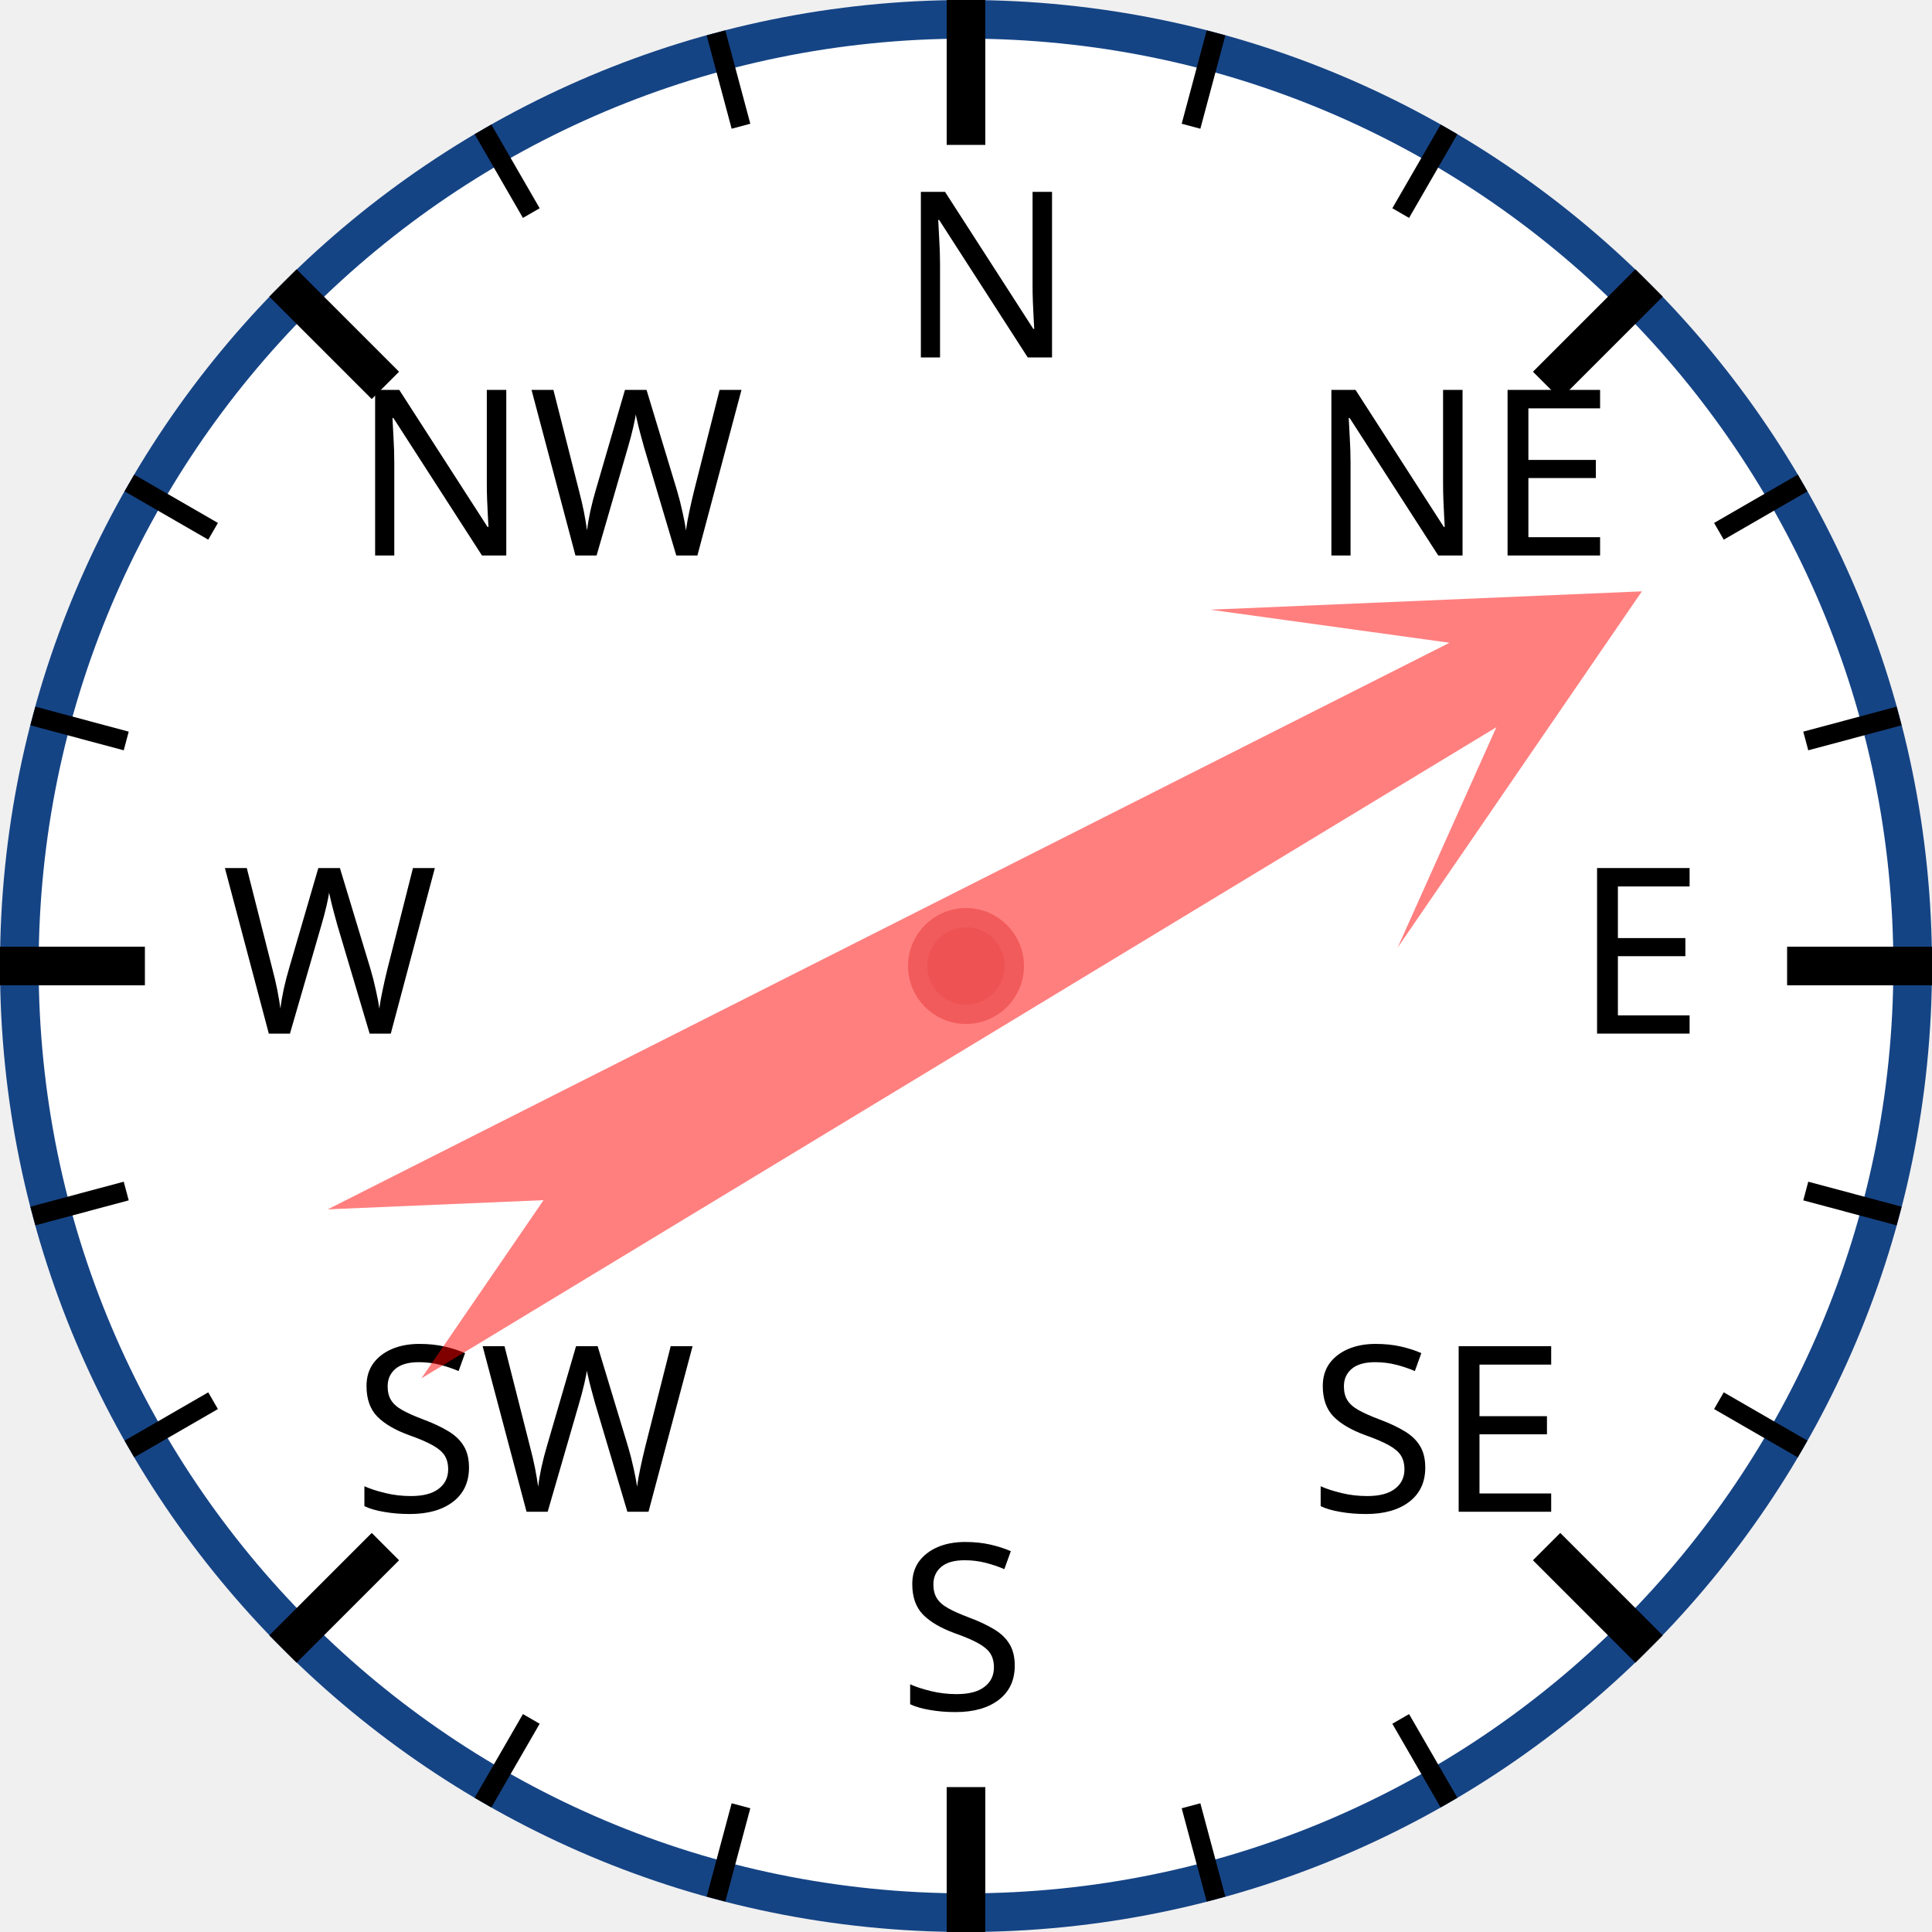
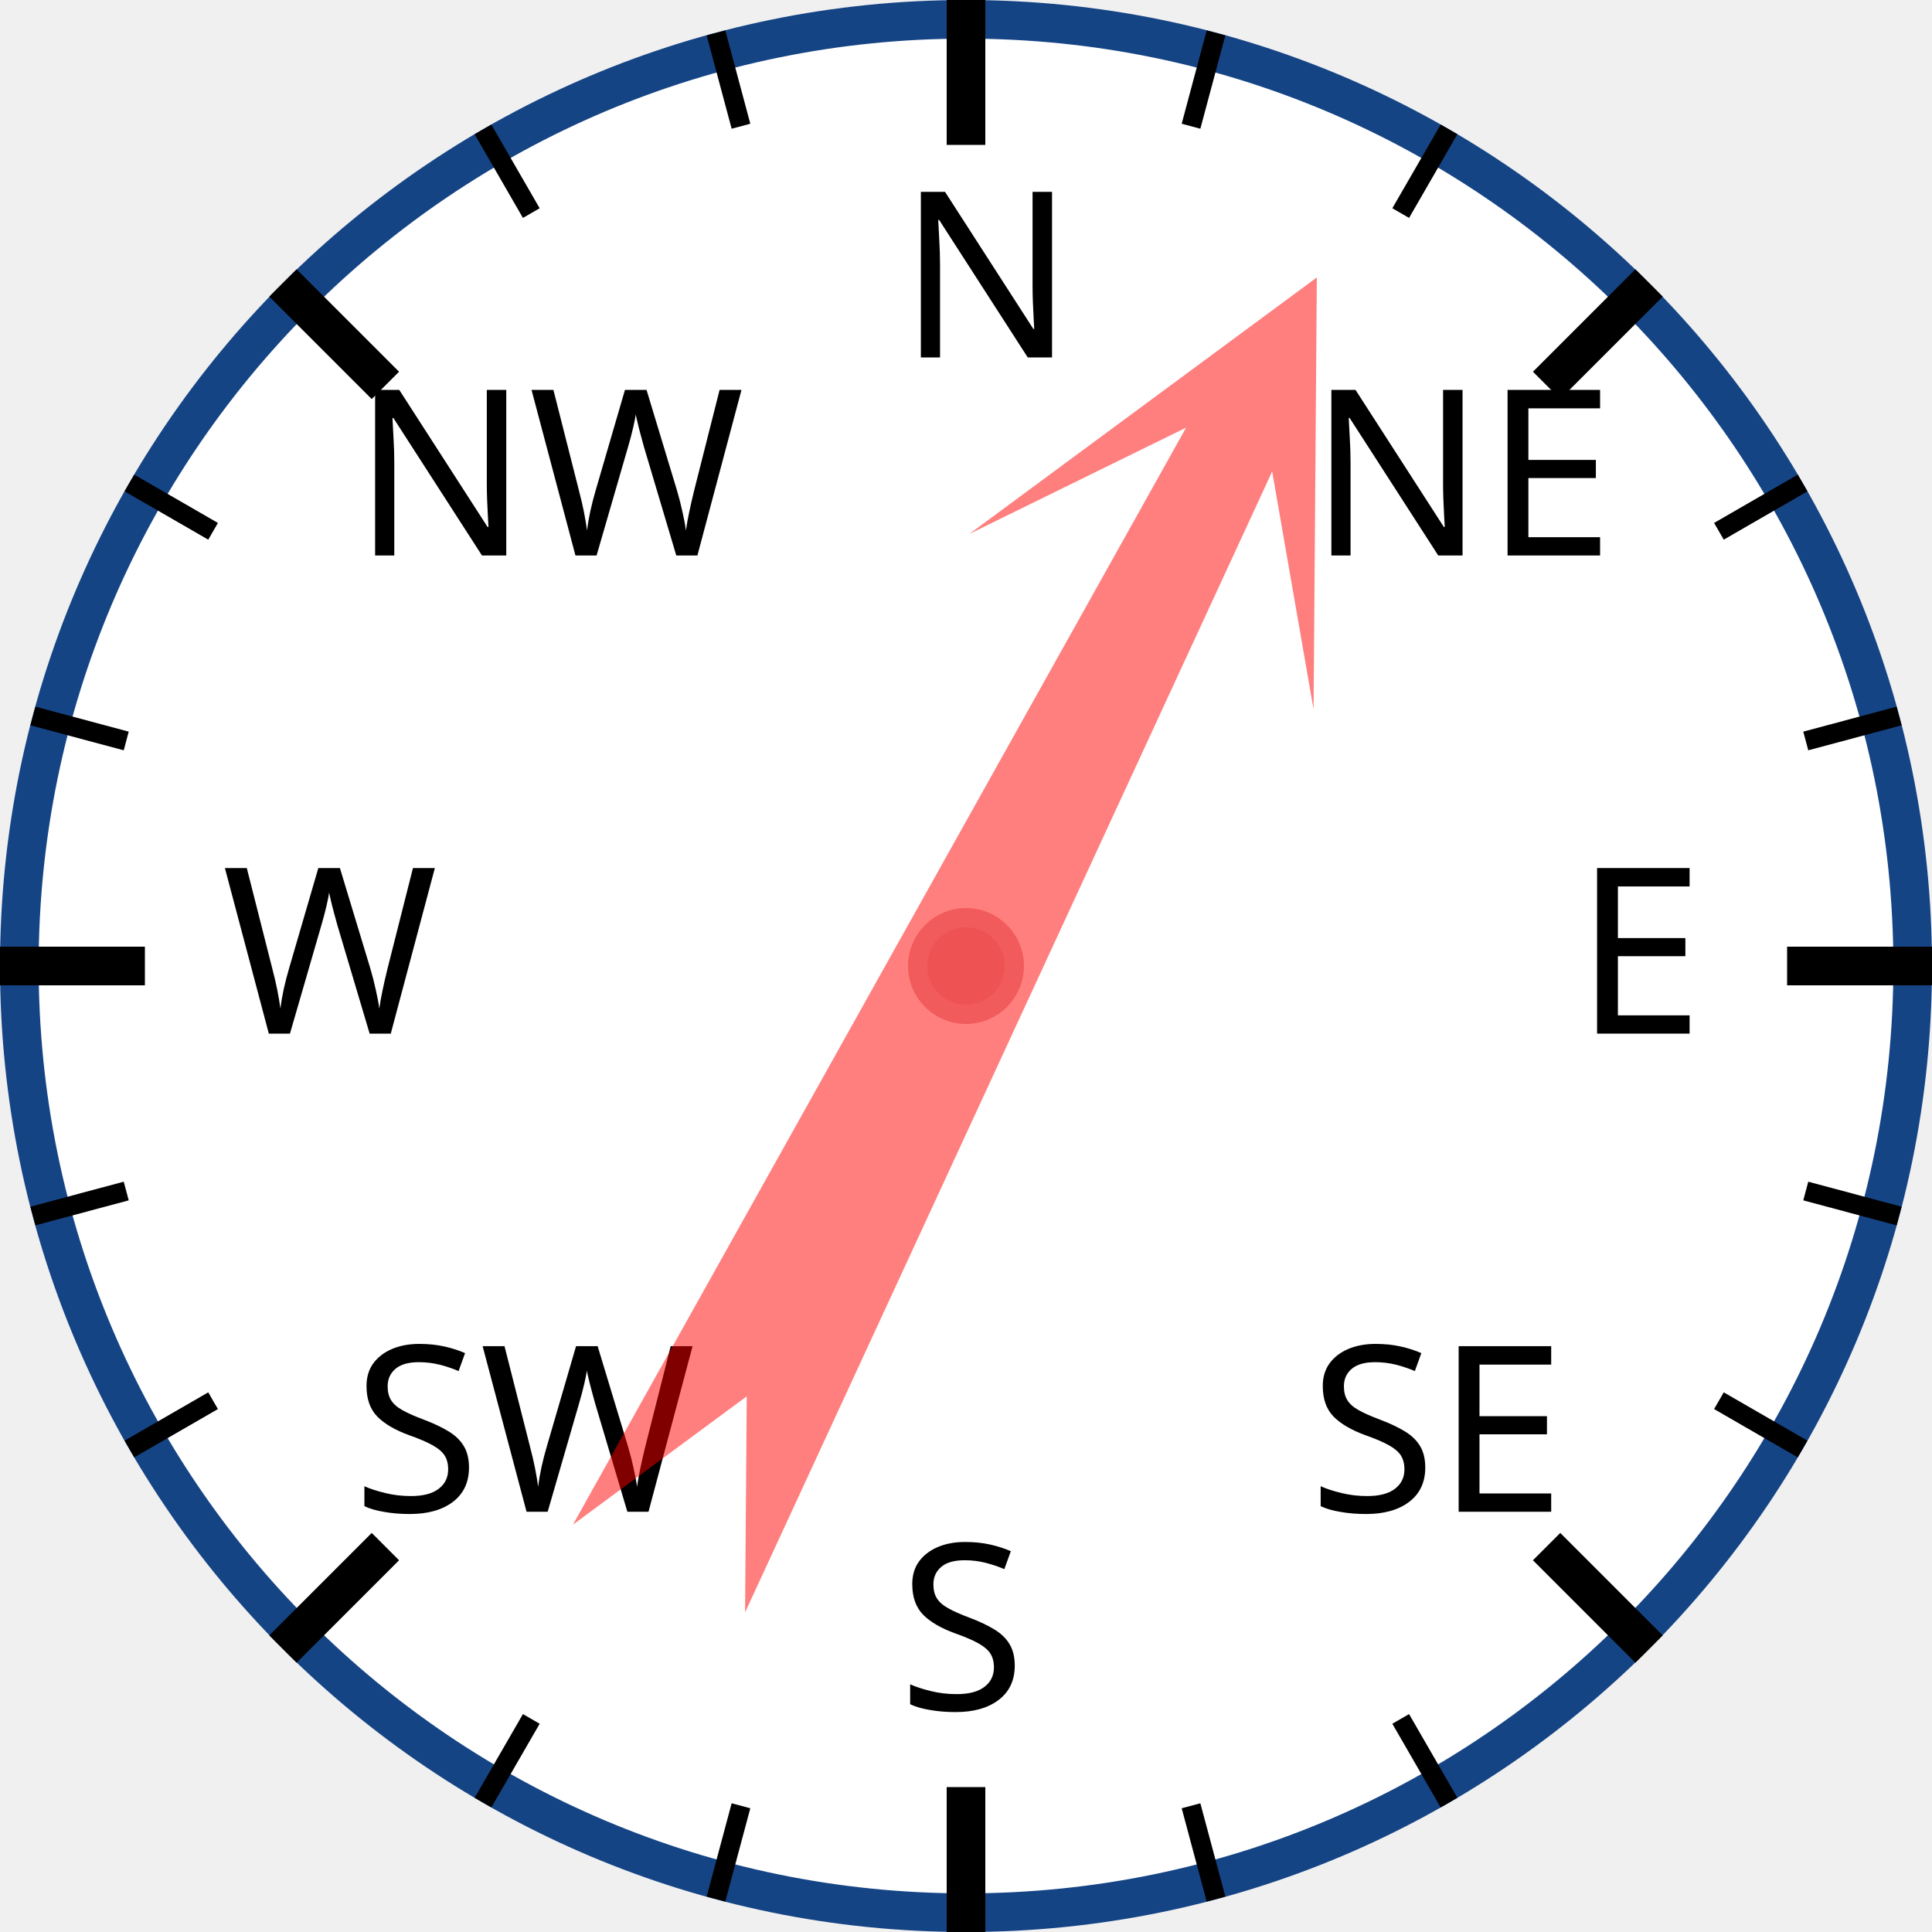
<svg xmlns="http://www.w3.org/2000/svg" width="120px" height="120px" viewBox="0 0 200 200">
  <circle cx="100" cy="100" r="98" style="fill: white; stroke: #154485; stroke-width: 4;" />
  <text x="93.0" y="37.0" style="font-family: sans-serif; font-size: 18pt;">N</text>
  <line x1="100.0" y1="0.0" x2="100.0" y2="15.0" style="stroke: black; stroke-width: 4;" />
  <line x1="74.118" y1="3.407" x2="76.706" y2="13.067" style="stroke: black; stroke-width: 2;" />
  <line x1="50" y1="13.397" x2="55" y2="22.058" style="stroke: black; stroke-width: 2;" />
  <text x="36.503" y="57.503" style="font-family: sans-serif; font-size: 18pt;">NW</text>
  <line x1="29.289" y1="29.289" x2="39.896" y2="39.896" style="stroke: black; stroke-width: 4;" />
  <line x1="13.397" y1="50" x2="22.058" y2="55" style="stroke: black; stroke-width: 2;" />
  <line x1="3.407" y1="74.118" x2="13.067" y2="76.706" style="stroke: black; stroke-width: 2;" />
  <text x="23.0" y="107.0" style="font-family: sans-serif; font-size: 18pt;">W</text>
  <line x1="0.0" y1="100.0" x2="15.0" y2="100.0" style="stroke: black; stroke-width: 4;" />
  <line x1="3.407" y1="125.882" x2="13.067" y2="123.294" style="stroke: black; stroke-width: 2;" />
  <line x1="13.397" y1="150" x2="22.058" y2="145" style="stroke: black; stroke-width: 2;" />
  <text x="36.503" y="156.497" style="font-family: sans-serif; font-size: 18pt;">SW</text>
  <line x1="29.289" y1="170.711" x2="39.896" y2="160.104" style="stroke: black; stroke-width: 4;" />
  <line x1="50" y1="186.603" x2="55" y2="177.942" style="stroke: black; stroke-width: 2;" />
  <line x1="74.118" y1="196.593" x2="76.706" y2="186.933" style="stroke: black; stroke-width: 2;" />
  <text x="93" y="177.0" style="font-family: sans-serif; font-size: 18pt;">S</text>
  <line x1="100" y1="200.0" x2="100" y2="185.0" style="stroke: black; stroke-width: 4;" />
  <line x1="125.882" y1="196.593" x2="123.294" y2="186.933" style="stroke: black; stroke-width: 2;" />
  <line x1="150.0" y1="186.603" x2="145.0" y2="177.942" style="stroke: black; stroke-width: 2;" />
  <text x="135.497" y="156.497" style="font-family: sans-serif; font-size: 18pt;">SE</text>
  <line x1="170.711" y1="170.711" x2="160.104" y2="160.104" style="stroke: black; stroke-width: 4;" />
  <line x1="186.603" y1="150" x2="177.942" y2="145" style="stroke: black; stroke-width: 2;" />
  <line x1="196.593" y1="125.882" x2="186.933" y2="123.294" style="stroke: black; stroke-width: 2;" />
  <text x="163.0" y="107" style="font-family: sans-serif; font-size: 18pt;">E</text>
  <line x1="200.0" y1="100" x2="185.0" y2="100" style="stroke: black; stroke-width: 4;" />
  <line x1="196.593" y1="74.118" x2="186.933" y2="76.706" style="stroke: black; stroke-width: 2;" />
  <line x1="186.603" y1="50" x2="177.942" y2="55" style="stroke: black; stroke-width: 2;" />
  <text x="135.497" y="57.503" style="font-family: sans-serif; font-size: 18pt;">NE</text>
  <line x1="170.711" y1="29.289" x2="160.104" y2="39.896" style="stroke: black; stroke-width: 4;" />
  <line x1="150" y1="13.397" x2="145" y2="22.058" style="stroke: black; stroke-width: 2;" />
  <line x1="125.882" y1="3.407" x2="123.294" y2="13.067" style="stroke: black; stroke-width: 2;" />
-   <polygon points="100 20 120 60 105 40 110 170 100 150 90 170 95 40 80 60" style="fill: red; fill-opacity: 0.5;" transform="rotate(61,100,100)" />
+   <polygon points="100 20 120 60 105 40 110 170 100 150 90 170 95 40 80 60" style="fill: red; fill-opacity: 0.5;" transform="rotate(27,100,100)" />
  <circle cx="100" cy="100" r="5" style="fill: #EE5252; stroke: #F25B5B; stroke-width: 2;" />
</svg>
